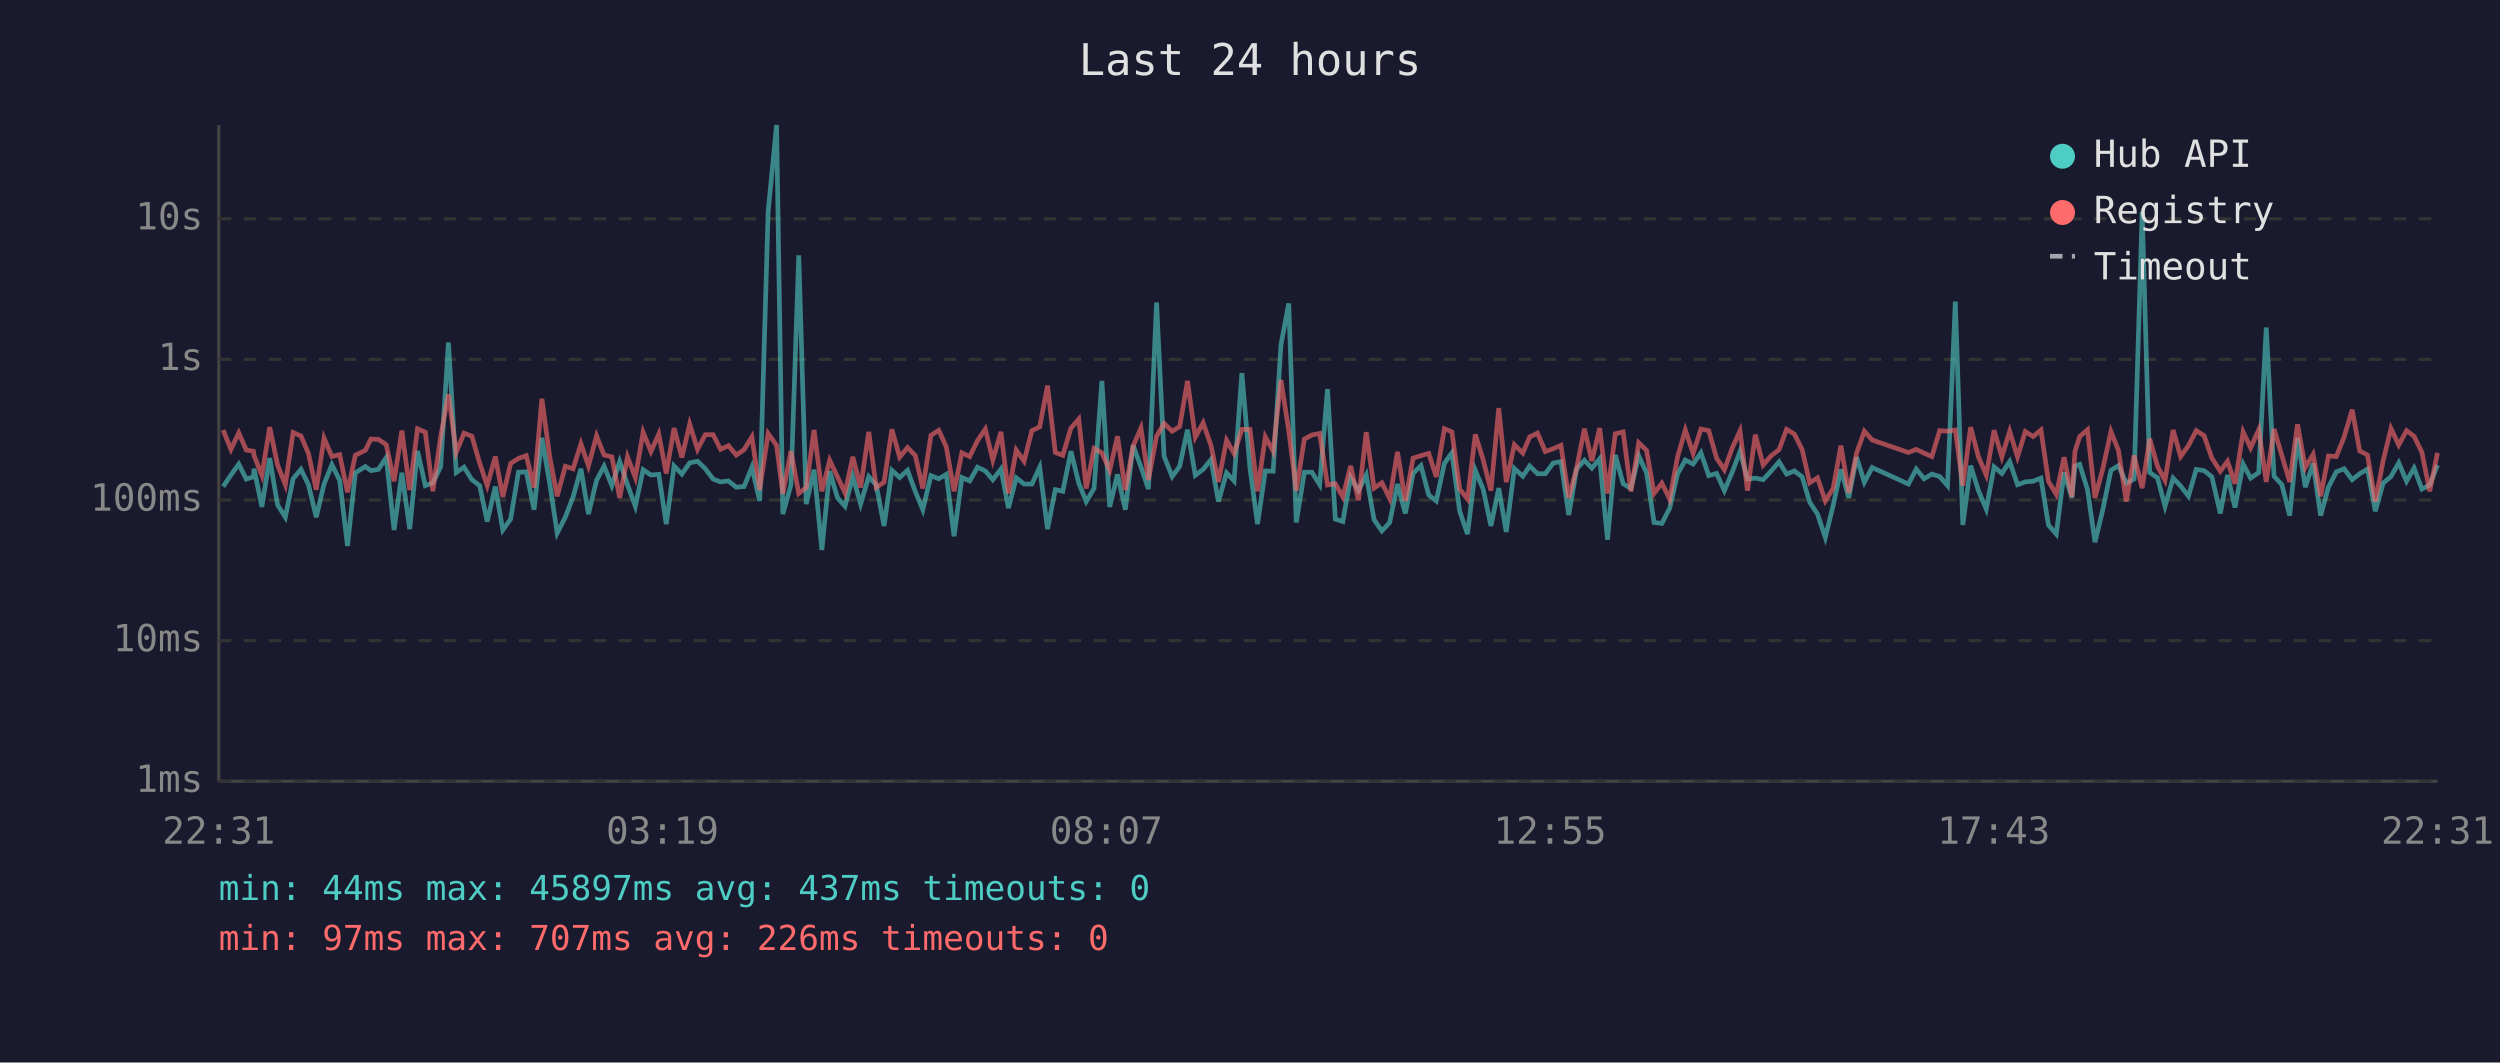
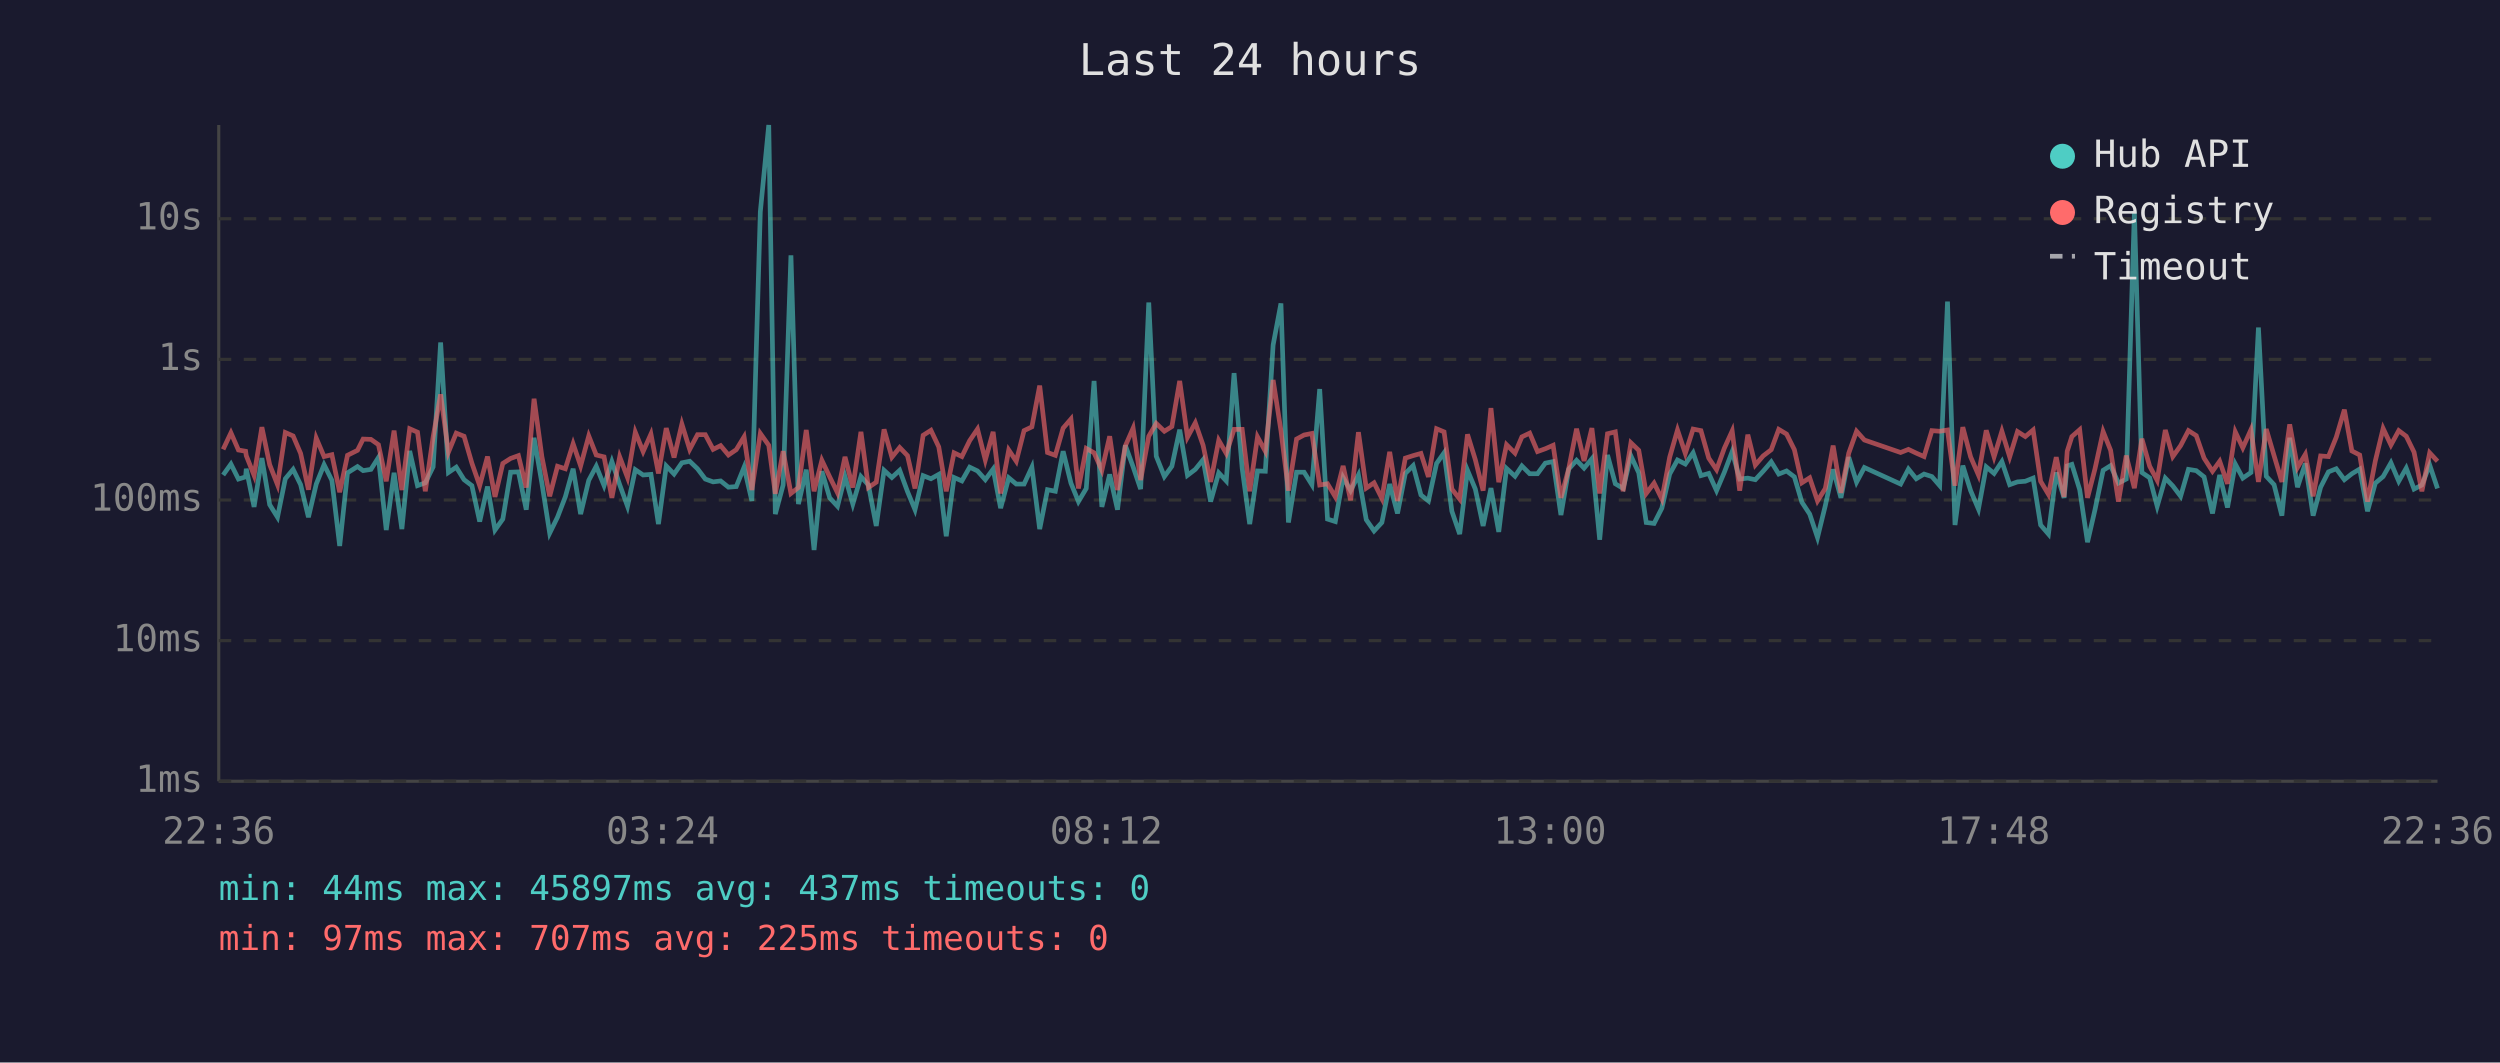
<svg xmlns="http://www.w3.org/2000/svg" viewBox="0 0 800 340" font-family="monospace" font-size="12">
  <rect width="800" height="340" fill="#1a1a2e" />
  <text x="400" y="24" fill="#e0e0e0" font-size="14" text-anchor="middle">Last 24 hours</text>
  <line x1="70" y1="40" x2="70" y2="250" stroke="#444" stroke-width="1" />
  <line x1="70" y1="250" x2="780" y2="250" stroke="#444" stroke-width="1" />
  <line x1="70" y1="250" x2="780" y2="250" stroke="#333" stroke-width="1" stroke-dasharray="4" />
  <text x="65" y="250" fill="#888" text-anchor="end" dominant-baseline="middle">1ms</text>
  <line x1="70" y1="205" x2="780" y2="205" stroke="#333" stroke-width="1" stroke-dasharray="4" />
  <text x="65" y="205" fill="#888" text-anchor="end" dominant-baseline="middle">10ms</text>
  <line x1="70" y1="160" x2="780" y2="160" stroke="#333" stroke-width="1" stroke-dasharray="4" />
  <text x="65" y="160" fill="#888" text-anchor="end" dominant-baseline="middle">100ms</text>
  <line x1="70" y1="115" x2="780" y2="115" stroke="#333" stroke-width="1" stroke-dasharray="4" />
  <text x="65" y="115" fill="#888" text-anchor="end" dominant-baseline="middle">1s</text>
  <line x1="70" y1="70" x2="780" y2="70" stroke="#333" stroke-width="1" stroke-dasharray="4" />
  <text x="65" y="70" fill="#888" text-anchor="end" dominant-baseline="middle">10s</text>
-   <text x="70" y="270" fill="#888" text-anchor="middle">22:31</text>
-   <text x="212" y="270" fill="#888" text-anchor="middle">03:19</text>
-   <text x="354" y="270" fill="#888" text-anchor="middle">08:07</text>
-   <text x="496" y="270" fill="#888" text-anchor="middle">12:55</text>
-   <text x="638" y="270" fill="#888" text-anchor="middle">17:43</text>
-   <text x="780" y="270" fill="#888" text-anchor="middle">22:31</text>
-   <polyline points="71.4,155.7 73.9,152.0 76.4,148.5 78.8,153.3 81.1,152.6 81.3,150.0 83.8,162.2 86.3,146.6 88.8,161.5 91.3,165.5 93.8,153.2 96.3,150.2 98.7,155.1 101.2,165.5 103.7,154.9 106.2,148.7 108.7,153.7 111.2,174.7 113.7,151.3 116.9,149.3 118.7,150.6 121.1,150.2 123.6,146.4 126.1,169.6 128.6,151.3 131.1,169.3 133.6,144.3 136.1,155.4 138.5,154.5 141.0,149.4 143.5,109.6 146.0,151.2 148.5,149.5 151.0,153.5 153.5,155.4 155.9,166.9 158.5,155.7 160.9,169.6 163.4,166.1 165.9,151.1 168.4,151.0 170.9,163.1 173.4,140.1 175.9,154.6 178.3,170.6 180.9,165.5 183.4,159.0 185.9,150.0 188.3,164.5 190.9,153.7 193.3,149.2 195.8,155.4 198.3,147.7 200.8,155.1 203.3,162.0 205.8,150.3 208.3,152.0 210.8,151.8 213.2,167.7 215.7,149.1 218.2,151.7 220.7,148.1 223.2,147.6 225.7,150.0 228.2,153.3 230.6,154.2 233.1,153.9 235.6,155.9 238.1,155.7 240.6,149.5 243.1,160.3 245.8,67.8 248.5,40.0 250.5,164.5 253.1,155.2 255.6,81.7 258.0,161.3 260.5,150.3 263.0,176.0 265.5,150.8 268.0,159.3 270.4,162.0 272.9,152.5 275.4,161.3 278.0,152.5 280.4,155.2 282.9,168.3 285.4,150.5 287.9,152.8 290.4,150.5 292.9,157.3 295.3,163.1 297.9,152.2 300.4,153.2 302.8,151.8 305.3,171.6 307.8,152.8 310.3,153.9 312.8,149.5 315.3,150.7 317.7,153.5 320.3,150.1 322.7,162.6 325.2,152.9 327.7,154.9 330.2,154.9 332.7,149.5 335.2,169.3 337.7,156.7 340.1,157.2 342.7,144.4 345.2,154.6 347.6,160.5 350.1,156.3 352.6,121.9 355.1,162.2 357.6,151.8 360.1,163.1 362.6,142.5 365.1,149.4 367.5,156.5 370.1,96.8 372.5,146.0 375.1,152.5 377.5,149.2 380.0,137.5 382.5,152.1 385.0,150.2 387.5,147.1 389.9,160.5 392.5,151.3 394.9,153.9 397.4,119.4 400.0,149.9 402.4,167.7 404.9,150.7 407.4,150.8 409.9,110.4 412.4,97.1 414.8,167.2 417.4,151.1 419.8,151.1 422.3,155.1 424.8,124.5 427.3,166.1 429.7,166.9 432.2,152.8 434.7,157.0 437.2,152.0 439.7,166.3 442.2,169.9 444.7,167.2 447.2,154.9 449.7,164.3 452.2,151.5 454.7,149.0 457.2,158.4 459.6,160.3 462.2,148.3 464.6,144.9 467.1,163.6 469.6,170.9 472.1,150.5 474.6,156.5 477.1,168.3 479.6,156.2 482.0,170.2 484.6,149.9 487.3,152.4 489.5,149.1 492.0,151.6 494.5,151.6 497.0,148.2 499.5,147.7 502.0,164.8 504.5,150.1 507.0,147.3 509.4,149.8 511.9,146.8 514.4,172.7 516.9,145.6 519.4,154.8 521.9,156.3 524.4,145.9 526.9,151.3 529.3,167.2 531.8,167.5 534.3,162.6 536.8,151.7 539.3,147.2 541.8,148.5 544.3,144.9 546.8,152.2 549.3,151.5 551.8,157.0 554.3,151.1 556.8,144.5 559.2,153.3 561.7,153.0 564.2,153.5 566.7,150.8 569.3,147.8 571.7,151.7 574.2,150.7 576.7,152.6 579.1,160.7 581.6,164.5 584.1,172.0 586.6,161.8 589.1,150.2 591.6,159.3 594.1,146.3 596.6,154.3 599.1,149.6 610.7,154.9 613.2,150.1 615.7,153.2 618.2,151.7 620.7,152.5 623.2,155.4 625.7,96.5 628.1,168.0 630.6,149.0 633.1,157.0 635.6,162.9 638.1,149.4 640.6,151.5 643.1,147.7 645.6,155.1 648.1,154.2 650.6,154.0 653.1,153.0 655.5,168.0 658.0,170.9 660.5,151.2 663.0,159.3 664.0,149.1 665.5,148.6 668.0,156.7 670.4,173.5 672.9,163.1 675.5,150.5 677.9,149.0 680.4,154.6 682.9,153.3 685.5,67.7 687.9,151.2 690.4,152.9 692.8,162.0 695.4,153.0 697.8,155.5 700.3,158.8 702.8,150.2 705.3,150.6 707.8,152.6 710.5,164.3 712.8,152.0 715.2,162.4 717.8,148.5 720.2,153.0 722.8,151.2 725.2,104.8 727.7,152.4 730.2,155.1 732.7,165.0 735.2,140.1 737.7,155.9 740.2,148.3 742.6,165.0 745.1,155.9 747.6,151.0 750.1,150.0 752.7,153.5 755.1,151.6 757.6,150.1 760.1,163.6 762.6,154.6 765.1,152.5 767.6,148.1 770.1,154.0 772.5,149.8 775.0,156.5 777.5,155.2 780.0,148.8" fill="none" stroke="#4ecdc4" stroke-width="1.5" opacity="0.6" />
-   <polyline points="71.4,137.6 73.9,143.8 76.4,138.5 78.8,144.0 81.1,144.4 81.3,145.8 83.8,152.1 86.3,136.7 88.8,148.7 91.3,155.1 93.8,138.4 96.3,139.5 98.7,145.1 101.2,156.7 103.7,140.2 106.2,146.1 108.7,145.5 111.2,157.5 113.7,145.7 116.9,144.1 118.7,140.5 121.1,140.6 123.6,142.3 126.1,154.0 128.6,137.8 131.1,156.8 133.6,137.2 136.1,138.3 138.5,157.2 141.0,139.8 143.5,126.2 146.0,144.7 148.5,138.6 151.0,139.6 153.5,148.2 155.9,155.4 158.5,146.1 160.9,159.0 163.4,148.3 165.9,146.7 168.4,145.8 170.9,156.0 173.4,127.6 175.9,146.1 178.3,158.8 180.9,149.2 183.4,150.0 185.9,142.0 188.3,149.1 190.9,139.5 193.3,145.6 195.8,146.2 198.3,159.3 200.8,146.2 203.3,152.8 205.8,138.3 208.3,144.5 210.8,138.9 213.2,151.5 215.7,137.0 218.2,146.4 220.7,135.7 223.2,143.8 225.7,139.1 228.2,139.1 230.6,143.8 233.1,142.6 235.6,145.6 238.1,143.9 240.6,139.8 243.1,156.8 245.8,138.7 248.5,142.5 250.5,158.0 253.1,144.4 255.6,157.9 258.0,156.0 260.5,137.6 263.0,157.2 265.5,147.3 268.0,152.6 270.4,157.7 272.9,146.2 275.4,156.0 278.0,138.2 280.4,156.0 282.9,154.3 285.4,137.4 287.9,146.3 290.4,143.2 292.9,145.8 295.3,156.3 297.9,139.3 300.4,137.7 302.8,143.0 305.3,157.2 307.8,144.9 310.3,146.1 312.8,141.0 315.3,137.3 317.7,147.2 320.3,138.2 322.7,157.9 325.2,144.0 327.7,147.6 330.2,137.8 332.7,136.6 335.2,123.4 337.7,144.8 340.1,145.7 342.7,137.0 345.2,134.1 347.6,156.3 350.1,143.5 352.6,144.9 355.1,150.5 357.6,139.6 360.1,156.8 362.6,142.7 365.1,137.0 367.5,153.6 370.1,139.6 372.5,135.5 375.1,138.0 377.5,136.5 380.0,121.9 382.5,139.9 385.0,135.3 387.5,142.5 389.9,154.2 392.5,140.9 394.9,145.1 397.4,137.4 400.0,137.4 402.4,157.2 404.9,139.8 407.4,144.4 409.9,121.6 412.4,137.8 414.8,157.0 417.4,140.5 419.8,139.2 422.3,138.7 424.8,155.2 427.3,154.8 429.7,159.0 432.2,149.1 434.7,160.1 437.2,138.3 439.7,156.2 442.2,154.5 444.7,159.5 447.2,144.6 449.7,160.3 452.2,146.6 454.7,145.8 457.2,145.1 459.6,152.6 462.2,137.2 464.6,138.2 467.1,156.5 469.6,159.7 472.1,139.0 474.6,147.1 477.1,157.0 479.6,130.6 482.0,154.3 484.6,142.3 487.3,145.0 489.5,139.8 492.0,138.6 494.5,144.5 497.0,143.6 499.5,142.5 502.0,159.3 504.5,149.9 507.0,137.2 509.4,147.5 511.9,137.0 514.4,157.9 516.9,138.8 519.4,138.2 521.9,157.2 524.4,141.7 526.9,144.1 529.3,157.9 531.8,154.6 534.3,159.7 536.8,146.3 539.3,137.6 541.8,145.1 544.3,137.3 546.8,137.8 549.3,146.6 551.8,150.3 554.3,143.4 556.8,137.9 559.2,157.0 561.7,139.1 564.2,148.8 566.7,145.9 569.3,143.9 571.7,137.4 574.2,138.9 576.7,143.9 579.1,154.5 581.6,152.9 584.1,160.3 586.6,156.3 589.1,142.6 591.6,157.7 594.1,145.0 596.6,138.0 599.1,140.8 610.7,144.8 613.2,143.8 615.7,145.0 618.2,146.1 620.7,137.8 623.2,138.0 625.7,137.6 628.1,155.4 630.6,136.7 633.1,146.2 635.6,152.0 638.1,137.7 640.6,146.2 643.1,138.0 645.6,146.2 648.1,138.1 650.6,139.7 653.1,137.6 655.5,154.0 658.0,158.2 660.5,146.3 663.0,159.0 664.0,144.4 665.5,139.7 668.0,137.5 670.4,159.3 672.9,150.0 675.5,138.1 677.9,144.1 680.4,160.5 682.9,145.8 685.5,156.2 687.9,140.4 690.4,149.2 692.8,153.7 695.4,137.6 697.8,146.1 700.3,142.6 702.8,137.8 705.3,139.4 707.8,146.6 710.5,150.8 712.8,147.6 715.2,154.8 717.8,138.2 720.2,143.3 722.8,137.5 725.2,154.2 727.7,137.3 730.2,145.8 732.7,154.2 735.2,135.8 737.7,149.6 740.2,145.4 742.6,158.8 745.1,145.9 747.6,146.1 750.1,139.9 752.7,131.1 755.1,144.3 757.6,145.6 760.1,160.5 762.6,147.5 765.1,137.1 767.6,142.4 770.1,137.8 772.5,139.6 775.0,144.7 777.5,157.2 780.0,144.9" fill="none" stroke="#ff6b6b" stroke-width="1.5" opacity="0.6" />
+   <text x="70" y="270" fill="#888" text-anchor="middle">22:36</text>
+   <text x="212" y="270" fill="#888" text-anchor="middle">03:24</text>
+   <text x="354" y="270" fill="#888" text-anchor="middle">08:12</text>
+   <text x="496" y="270" fill="#888" text-anchor="middle">13:00</text>
+   <text x="638" y="270" fill="#888" text-anchor="middle">17:48</text>
+   <text x="780" y="270" fill="#888" text-anchor="middle">22:36</text>
+   <polyline points="71.4,152.0 73.9,148.5 76.3,153.3 78.6,152.6 78.8,150.0 81.3,162.2 83.8,146.6 86.3,161.5 88.8,165.5 91.3,153.2 93.8,150.2 96.2,155.1 98.7,165.5 101.2,154.9 103.7,148.7 106.2,153.7 108.7,174.7 111.2,151.3 114.4,149.3 116.2,150.6 118.7,150.2 121.1,146.4 123.6,169.6 126.1,151.3 128.6,169.3 131.1,144.3 133.6,155.4 136.1,154.5 138.6,149.4 141.0,109.6 143.5,151.2 146.0,149.5 148.5,153.5 151.0,155.4 153.5,166.9 156.0,155.7 158.4,169.6 160.9,166.1 163.4,151.1 165.9,151.0 168.4,163.1 170.9,140.1 173.4,154.6 175.9,170.6 178.4,165.5 180.9,159.0 183.4,150.0 185.8,164.5 188.4,153.7 190.8,149.2 193.3,155.4 195.8,147.7 198.3,155.1 200.8,162.0 203.3,150.3 205.8,152.0 208.3,151.8 210.7,167.7 213.2,149.1 215.7,151.7 218.2,148.1 220.7,147.6 223.2,150.0 225.7,153.3 228.2,154.2 230.6,153.9 233.1,155.9 235.6,155.7 238.1,149.5 240.6,160.3 243.3,67.8 246.0,40.0 248.1,164.5 250.6,155.2 253.1,81.7 255.5,161.3 258.0,150.3 260.5,176.0 263.0,150.8 265.5,159.3 268.0,162.0 270.4,152.5 272.9,161.3 275.5,152.5 277.9,155.2 280.4,168.3 282.9,150.5 285.4,152.8 287.9,150.5 290.4,157.3 292.8,163.1 295.4,152.2 297.9,153.2 300.4,151.8 302.8,171.6 305.3,152.8 307.8,153.9 310.3,149.5 312.8,150.7 315.3,153.5 317.8,150.1 320.2,162.6 322.8,152.9 325.2,154.9 327.7,154.9 330.2,149.5 332.7,169.3 335.2,156.7 337.7,157.2 340.2,144.4 342.7,154.6 345.1,160.5 347.6,156.3 350.1,121.9 352.6,162.2 355.1,151.8 357.6,163.1 360.1,142.5 362.6,149.4 365.0,156.5 367.6,96.8 370.0,146.0 372.6,152.5 375.0,149.2 377.5,137.5 380.0,152.1 382.5,150.2 385.0,147.1 387.4,160.5 390.0,151.3 392.4,153.9 394.9,119.4 397.5,149.9 399.9,167.7 402.4,150.7 404.9,150.8 407.4,110.4 409.9,97.1 412.3,167.2 414.9,151.1 417.3,151.1 419.8,155.1 422.3,124.5 424.8,166.1 427.3,166.9 429.8,152.8 432.2,157.0 434.7,152.0 437.2,166.3 439.7,169.9 442.2,167.2 444.7,154.9 447.2,164.3 449.7,151.5 452.2,149.0 454.7,158.4 457.1,160.3 459.7,148.3 462.1,144.9 464.6,163.6 467.1,170.9 469.6,150.5 472.1,156.5 474.6,168.3 477.1,156.2 479.6,170.2 482.1,149.9 484.8,152.4 487.0,149.1 489.5,151.6 492.0,151.6 494.5,148.2 497.0,147.7 499.5,164.8 502.0,150.1 504.5,147.3 506.9,149.8 509.4,146.8 511.9,172.7 514.4,145.6 516.9,154.8 519.4,156.3 521.9,145.9 524.4,151.3 526.8,167.2 529.3,167.5 531.8,162.6 534.3,151.7 536.8,147.2 539.3,148.5 541.8,144.9 544.3,152.2 546.8,151.5 549.3,157.0 551.8,151.1 554.3,144.5 556.7,153.3 559.3,153.0 561.7,153.5 564.2,150.8 566.8,147.8 569.2,151.7 571.7,150.7 574.2,152.6 576.6,160.7 579.1,164.5 581.6,172.0 584.1,161.8 586.6,150.2 589.1,159.3 591.6,146.3 594.1,154.3 596.6,149.6 608.2,154.9 610.7,150.1 613.2,153.2 615.7,151.7 618.2,152.5 620.7,155.4 623.2,96.5 625.6,168.0 628.1,149.0 630.6,157.0 633.1,162.9 635.6,149.4 638.1,151.5 640.6,147.7 643.1,155.1 645.6,154.2 648.1,154.0 650.6,153.0 653.0,168.0 655.5,170.9 658.0,151.2 660.5,159.3 661.5,149.1 663.0,148.6 665.5,156.7 668.0,173.5 670.4,163.1 673.0,150.5 675.4,149.0 677.9,154.6 680.4,153.3 683.0,67.7 685.4,151.2 687.9,152.9 690.3,162.0 692.9,153.0 695.3,155.5 697.8,158.8 700.3,150.2 702.8,150.6 705.3,152.6 708.0,164.3 710.3,152.0 712.8,162.4 715.3,148.5 717.7,153.0 720.3,151.2 722.7,104.8 725.2,152.4 727.7,155.1 730.2,165.0 732.7,140.1 735.2,155.9 737.7,148.3 740.2,165.0 742.6,155.9 745.1,151.0 747.6,150.0 750.2,153.5 752.6,151.6 755.1,150.1 757.6,163.6 760.1,154.6 762.6,152.5 765.1,148.1 767.6,154.0 770.0,149.8 772.5,156.5 775.0,155.2 777.5,148.8 780.0,156.3" fill="none" stroke="#4ecdc4" stroke-width="1.5" opacity="0.6" />
+   <polyline points="71.4,143.8 73.9,138.5 76.3,144.0 78.6,144.4 78.8,145.8 81.3,152.1 83.8,136.7 86.3,148.7 88.8,155.1 91.3,138.4 93.8,139.5 96.2,145.1 98.7,156.7 101.2,140.2 103.7,146.1 106.2,145.5 108.7,157.5 111.2,145.7 114.4,144.1 116.2,140.5 118.7,140.6 121.1,142.3 123.6,154.0 126.1,137.8 128.6,156.8 131.1,137.2 133.6,138.3 136.1,157.2 138.6,139.8 141.0,126.2 143.5,144.7 146.0,138.6 148.5,139.6 151.0,148.2 153.5,155.4 156.0,146.1 158.4,159.0 160.9,148.3 163.4,146.7 165.9,145.8 168.4,156.0 170.9,127.6 173.4,146.1 175.9,158.8 178.4,149.2 180.9,150.0 183.4,142.0 185.8,149.1 188.4,139.5 190.8,145.6 193.3,146.2 195.8,159.3 198.3,146.2 200.8,152.8 203.3,138.3 205.8,144.5 208.3,138.9 210.7,151.5 213.2,137.0 215.7,146.4 218.2,135.7 220.7,143.8 223.2,139.1 225.7,139.1 228.2,143.8 230.6,142.6 233.1,145.6 235.6,143.9 238.1,139.8 240.6,156.8 243.3,138.7 246.0,142.5 248.1,158.0 250.6,144.4 253.1,157.9 255.5,156.0 258.0,137.6 260.5,157.2 263.0,147.3 265.5,152.6 268.0,157.7 270.4,146.2 272.9,156.0 275.5,138.2 277.9,156.0 280.4,154.3 282.9,137.4 285.4,146.3 287.9,143.2 290.4,145.8 292.8,156.3 295.4,139.3 297.9,137.7 300.4,143.0 302.8,157.2 305.3,144.9 307.8,146.1 310.3,141.0 312.8,137.3 315.3,147.2 317.8,138.2 320.2,157.9 322.8,144.0 325.2,147.6 327.7,137.8 330.2,136.6 332.7,123.4 335.2,144.8 337.7,145.7 340.2,137.0 342.7,134.1 345.1,156.3 347.6,143.5 350.1,144.9 352.6,150.5 355.1,139.6 357.6,156.8 360.1,142.7 362.6,137.0 365.0,153.6 367.6,139.6 370.0,135.5 372.6,138.0 375.0,136.5 377.5,121.9 380.0,139.9 382.5,135.3 385.0,142.5 387.4,154.2 390.0,140.9 392.4,145.1 394.9,137.4 397.5,137.4 399.9,157.2 402.4,139.8 404.9,144.4 407.4,121.6 409.9,137.8 412.3,157.0 414.9,140.5 417.3,139.2 419.8,138.7 422.3,155.2 424.8,154.8 427.3,159.0 429.8,149.1 432.2,160.1 434.7,138.3 437.2,156.2 439.7,154.5 442.2,159.5 444.7,144.6 447.2,160.3 449.7,146.6 452.2,145.8 454.7,145.1 457.1,152.6 459.7,137.2 462.1,138.2 464.6,156.5 467.1,159.7 469.6,139.0 472.1,147.1 474.6,157.0 477.1,130.6 479.6,154.3 482.1,142.3 484.8,145.0 487.0,139.8 489.5,138.6 492.0,144.5 494.5,143.6 497.0,142.5 499.5,159.3 502.0,149.9 504.5,137.2 506.9,147.5 509.4,137.0 511.9,157.9 514.4,138.8 516.9,138.2 519.4,157.2 521.9,141.7 524.4,144.1 526.8,157.9 529.3,154.6 531.8,159.7 534.3,146.3 536.8,137.6 539.3,145.1 541.8,137.3 544.3,137.8 546.8,146.6 549.3,150.3 551.8,143.4 554.3,137.9 556.7,157.0 559.3,139.1 561.7,148.8 564.2,145.9 566.8,143.9 569.2,137.4 571.7,138.9 574.2,143.9 576.6,154.5 579.1,152.9 581.6,160.3 584.1,156.3 586.6,142.6 589.1,157.7 591.6,145.0 594.1,138.0 596.6,140.8 608.2,144.8 610.7,143.8 613.2,145.0 615.7,146.1 618.2,137.8 620.7,138.0 623.2,137.6 625.6,155.4 628.1,136.7 630.6,146.2 633.1,152.0 635.6,137.7 638.1,146.2 640.6,138.0 643.1,146.2 645.6,138.1 648.1,139.7 650.6,137.6 653.0,154.0 655.5,158.2 658.0,146.3 660.5,159.0 661.5,144.4 663.0,139.7 665.5,137.5 668.0,159.3 670.4,150.0 673.0,138.1 675.4,144.1 677.9,160.5 680.4,145.8 683.0,156.2 685.4,140.4 687.9,149.2 690.3,153.7 692.9,137.6 695.3,146.1 697.8,142.6 700.3,137.8 702.8,139.4 705.3,146.6 708.0,150.8 710.3,147.6 712.8,154.8 715.3,138.2 717.7,143.3 720.3,137.5 722.7,154.2 725.2,137.3 727.7,145.8 730.2,154.2 732.7,135.8 735.2,149.6 737.7,145.4 740.2,158.8 742.6,145.9 745.1,146.1 747.6,139.9 750.2,131.1 752.6,144.3 755.1,145.6 757.6,160.5 760.1,147.5 762.6,137.1 765.1,142.4 767.6,137.8 770.0,139.6 772.5,144.7 775.0,157.2 777.5,144.9 780.0,147.6" fill="none" stroke="#ff6b6b" stroke-width="1.5" opacity="0.6" />
  <circle cx="660" cy="50" r="4" fill="#4ecdc4" />
  <text x="670" y="50" fill="#e0e0e0" dominant-baseline="middle">Hub API</text>
  <circle cx="660" cy="68" r="4" fill="#ff6b6b" />
  <text x="670" y="68" fill="#e0e0e0" dominant-baseline="middle">Registry</text>
  <line x1="656" y1="82" x2="664" y2="82" stroke="#e0e0e0" stroke-width="1.5" stroke-dasharray="4,3" opacity="0.7" />
  <text x="670" y="86" fill="#e0e0e0" dominant-baseline="middle">Timeout</text>
  <text x="70" y="288" fill="#4ecdc4" font-size="11">min: 44ms  max: 45897ms  avg: 437ms  timeouts: 0</text>
-   <text x="70" y="304" fill="#ff6b6b" font-size="11">min: 97ms  max: 707ms  avg: 226ms  timeouts: 0</text>
+   <text x="70" y="304" fill="#ff6b6b" font-size="11">min: 97ms  max: 707ms  avg: 225ms  timeouts: 0</text>
</svg>
